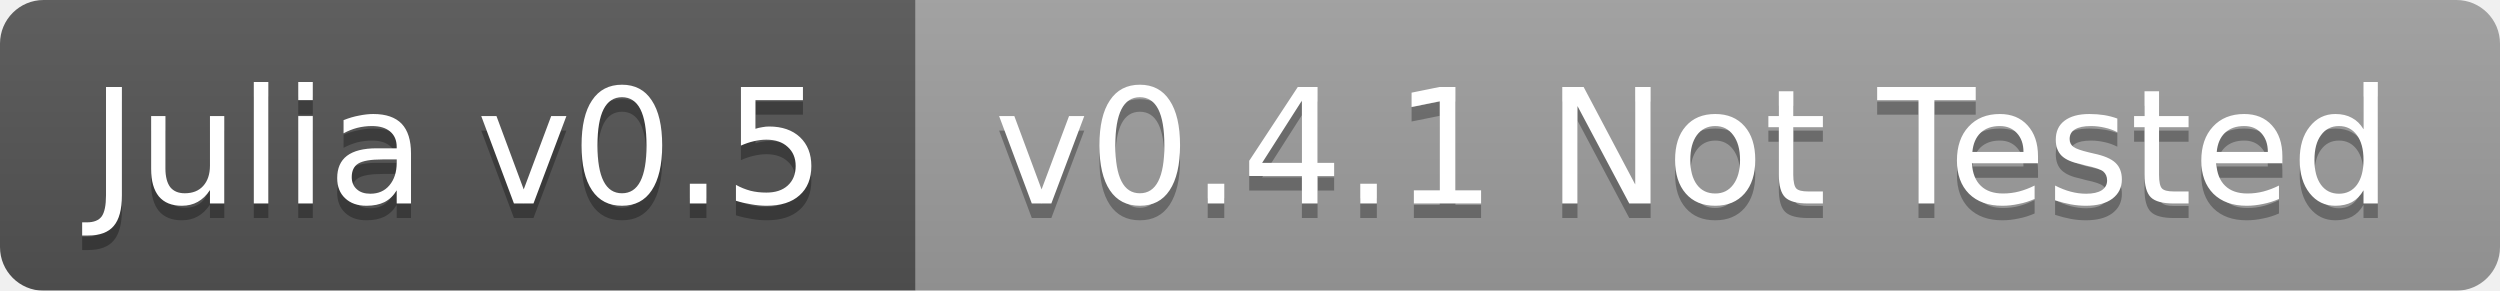
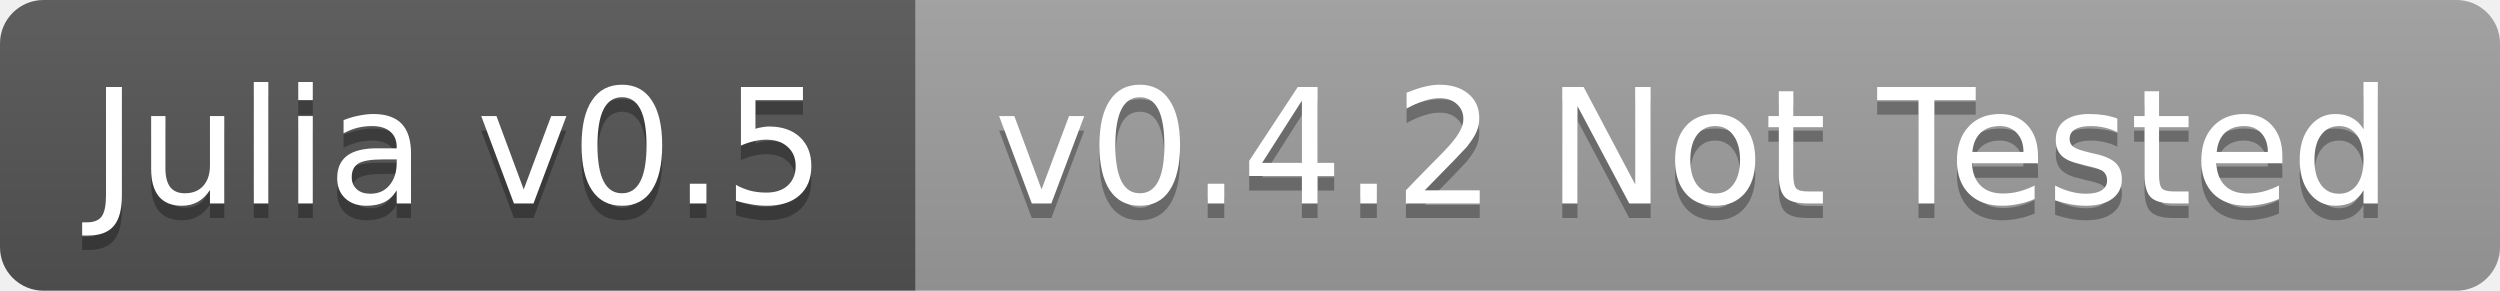
<svg xmlns="http://www.w3.org/2000/svg" width="172" height="20">
  <linearGradient id="b" x2="0" y2="100%">
    <stop offset="0" stop-color="#bbb" stop-opacity=".1" />
    <stop offset="1" stop-opacity=".1" />
  </linearGradient>
-   <mask id="a">
+   <clipPath id="a">
    <rect width="172" height="20" rx="3" fill="#fff" />
-   </mask>
-   <g mask="url(#a)">
+   </clipPath>
+   <g clip-path="url(#a)">
    <path fill="#555" d="M0 0h63v20H0z" />
    <path fill="#9f9f9f" d="M63 0h109v20H63z" />
    <path fill="url(#b)" d="M0 0h172v20H0z" />
  </g>
  <g fill="#fff" text-anchor="middle" font-family="DejaVu Sans,Verdana,Geneva,sans-serif" font-size="11">
    <text x="31.5" y="15" fill="#010101" fill-opacity=".3">Julia v0.5</text>
    <text x="31.5" y="14">Julia v0.5</text>
-     <text x="116.5" y="15" fill="#010101" fill-opacity=".3">v0.4.1 Not Tested</text>
-     <text x="116.5" y="14">v0.4.1 Not Tested</text>
+     <text x="116.5" y="15" fill="#010101" fill-opacity=".3">v0.4.2 Not Tested</text>
+     <text x="116.5" y="14">v0.4.2 Not Tested</text>
  </g>
</svg>
